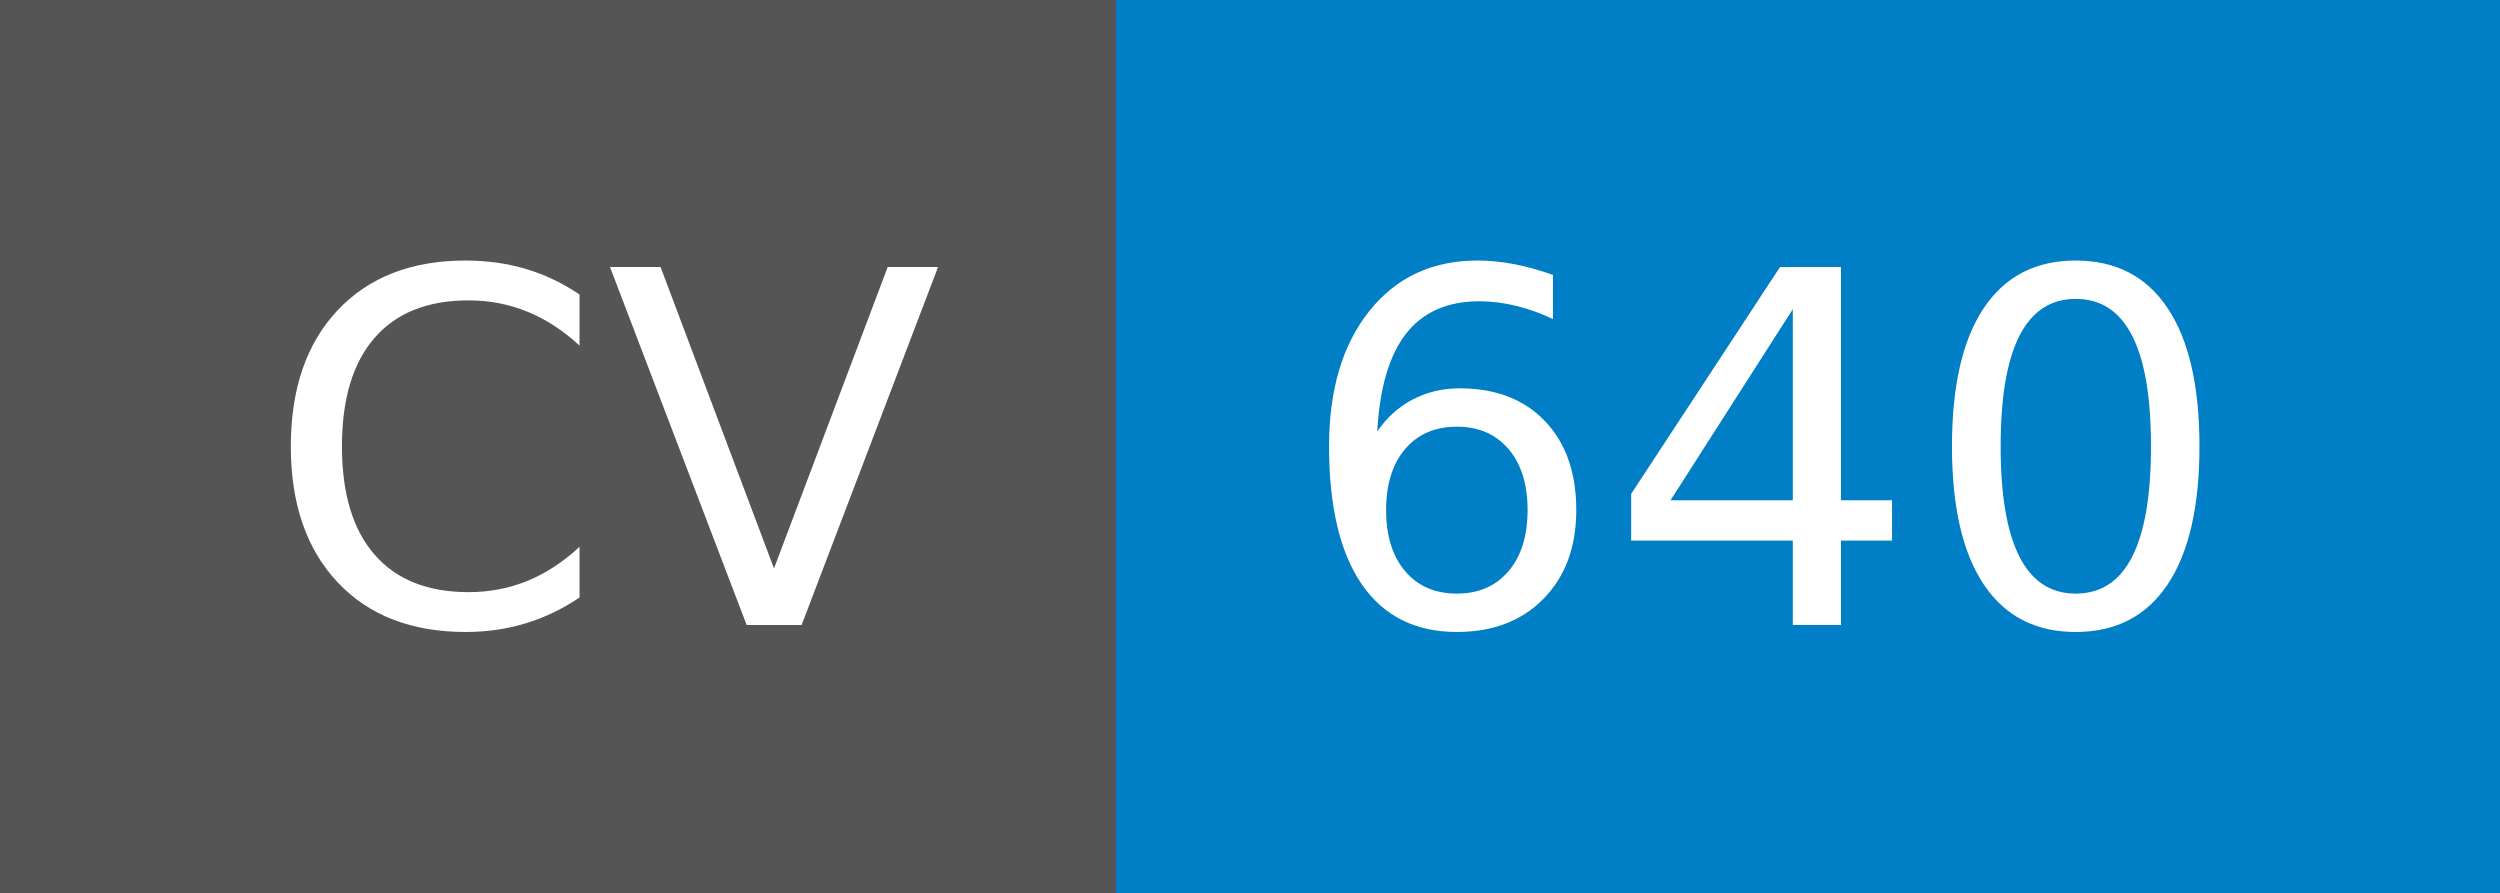
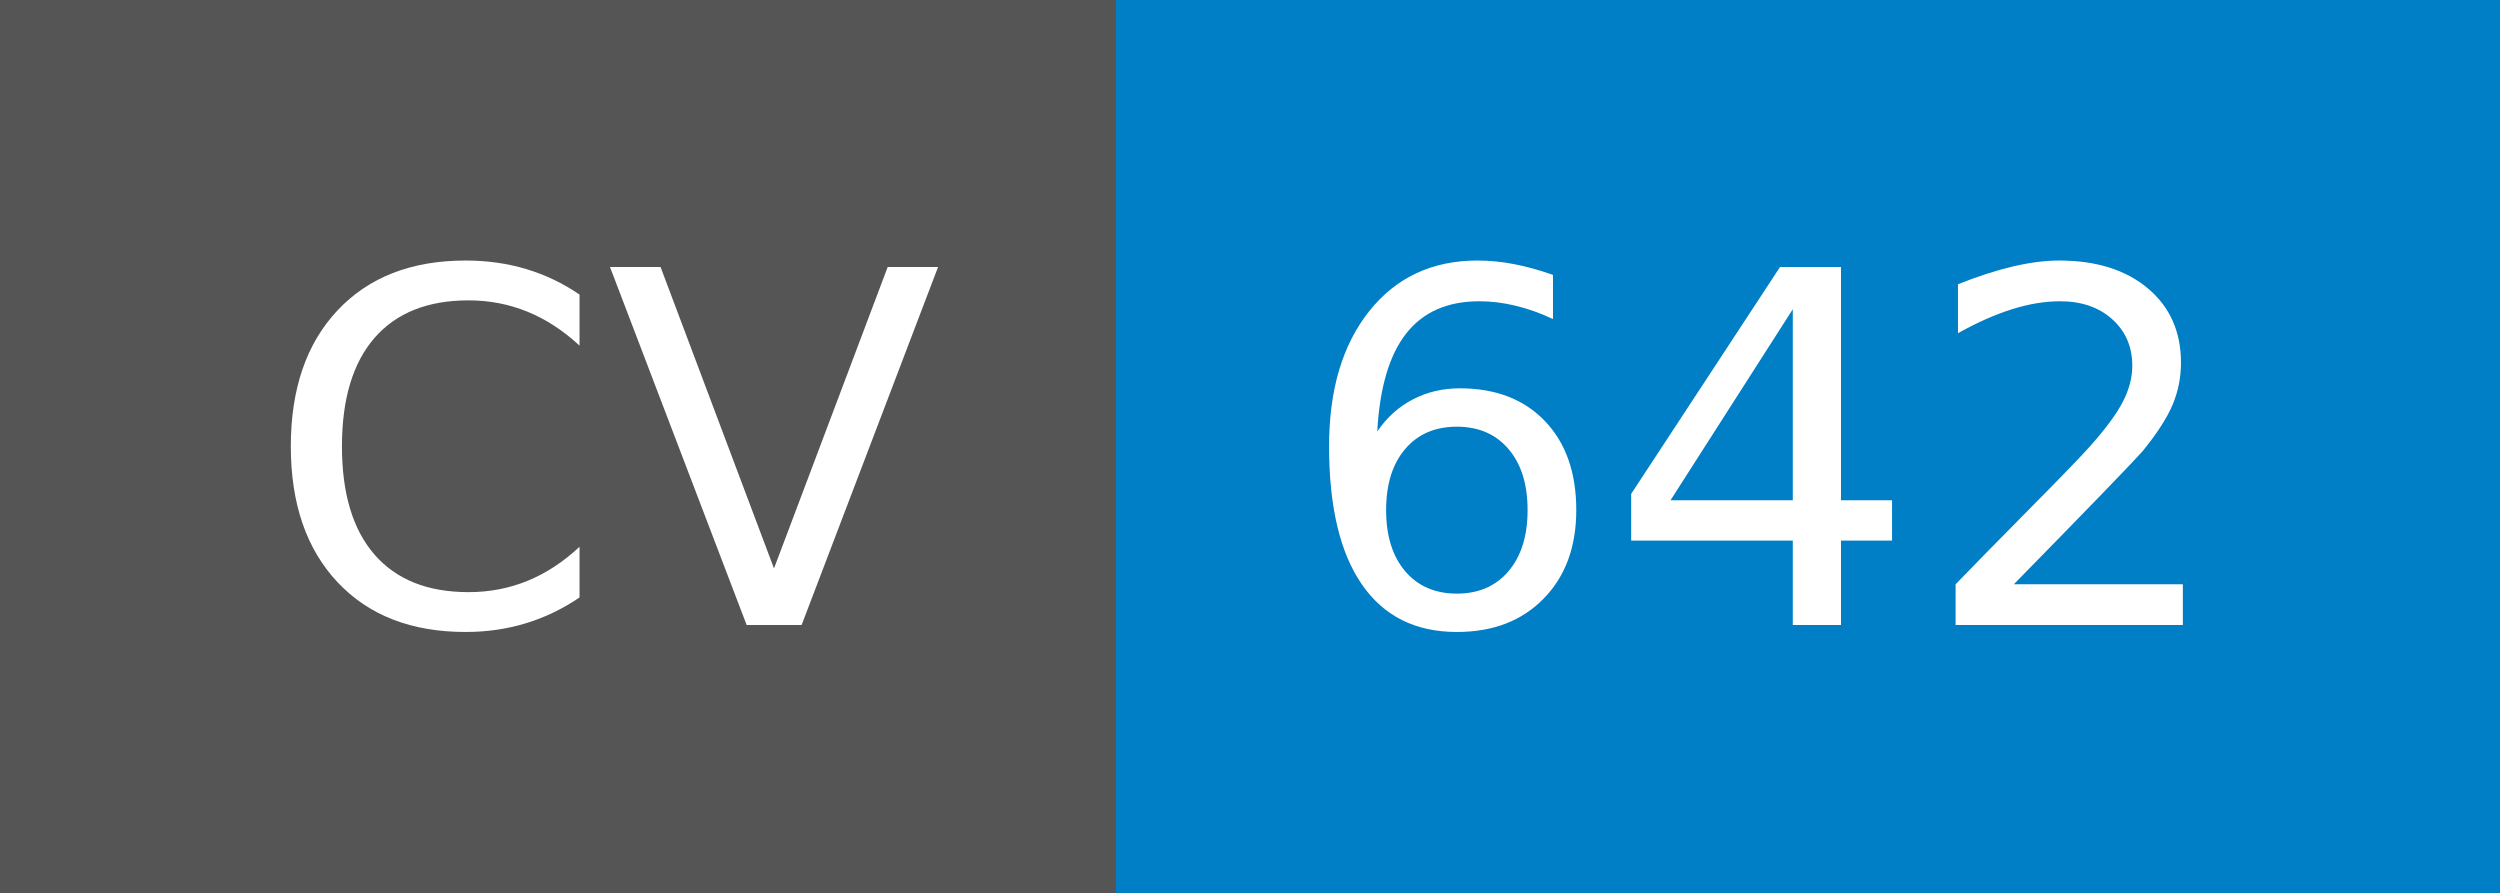
- <svg xmlns="http://www.w3.org/2000/svg" width="56" height="20" role="img" aria-label="CV: 640">
+ <svg xmlns="http://www.w3.org/2000/svg" width="56" height="20" role="img" aria-label="CV: 642">
  <g shape-rendering="crispEdges">
    <rect width="25" height="20" fill="#555" />
    <rect x="25" width="31" height="20" fill="#007ec6" />
  </g>
  <g fill="#fff" text-anchor="middle" font-family="Verdana,Geneva,DejaVu Sans,sans-serif" text-rendering="geometricPrecision" font-size="110">
    <text x="135" y="140" transform="scale(.1)" fill="#fff" textLength="150">CV</text>
-     <text x="395" y="140" transform="scale(.1)" fill="#fff" textLength="210">640</text>
+     <text x="395" y="140" transform="scale(.1)" fill="#fff" textLength="210">642</text>
  </g>
</svg>
